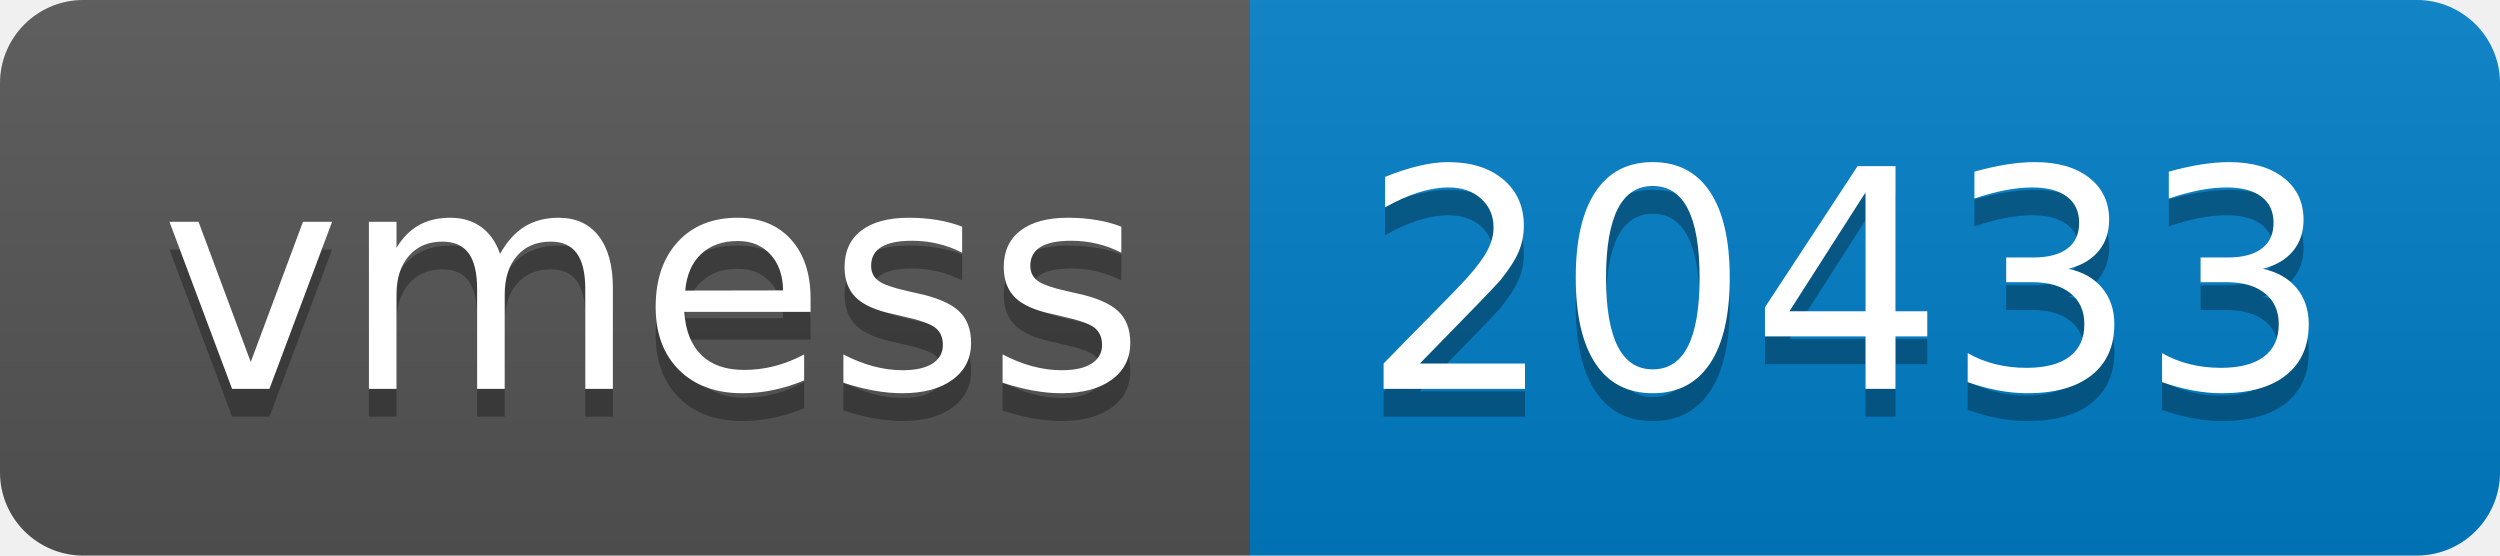
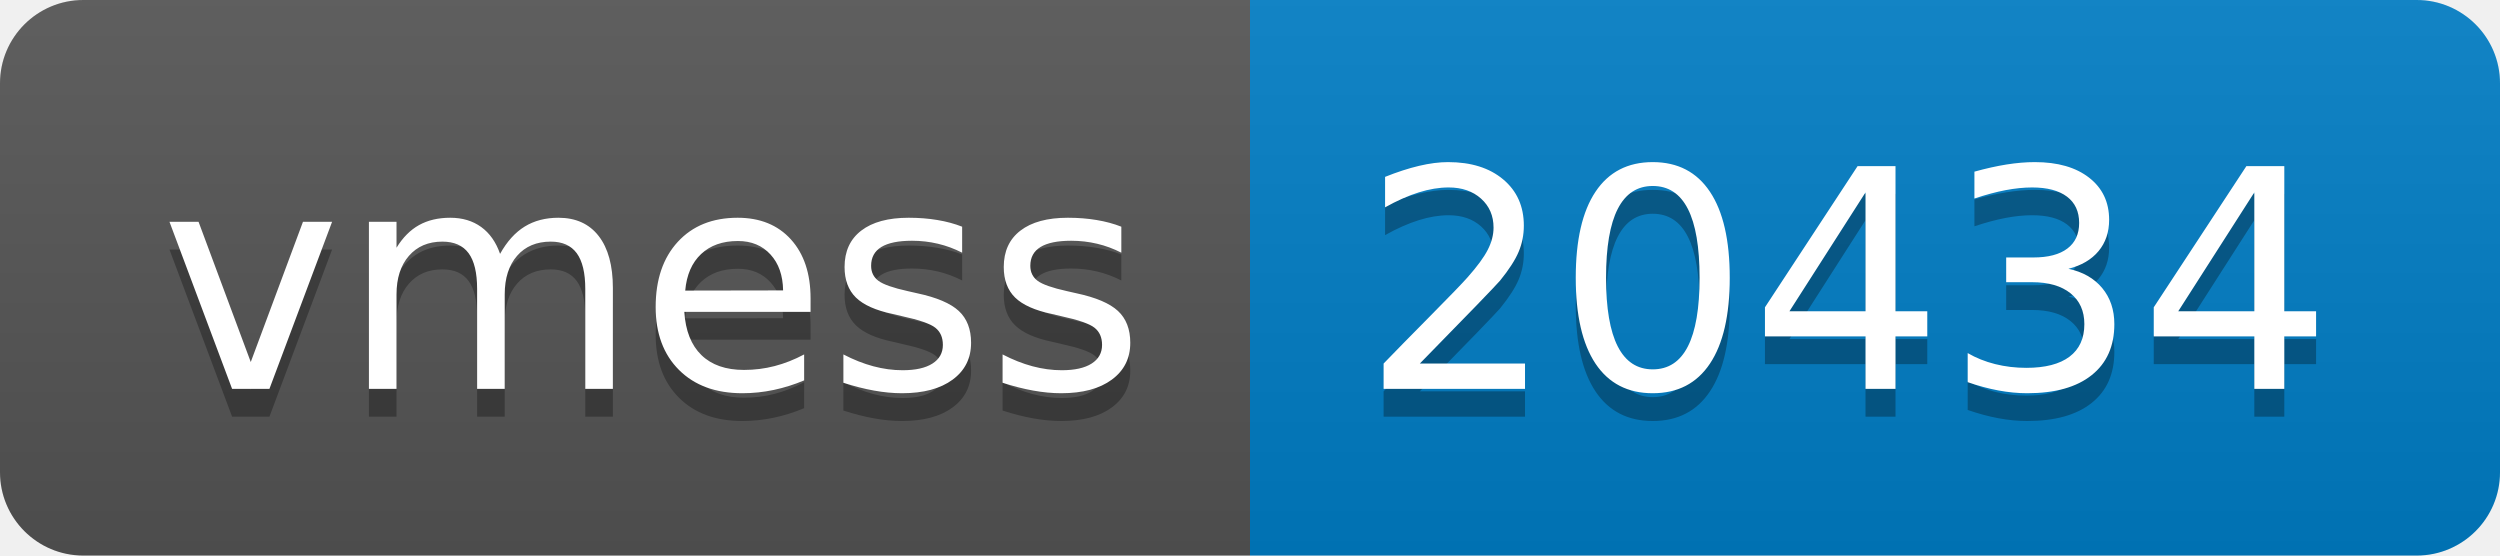
- <svg xmlns="http://www.w3.org/2000/svg" width="90" height="20" role="img" aria-label="vmess: 20433">
+ <svg xmlns="http://www.w3.org/2000/svg" width="90" height="20" role="img" aria-label="vmess: 20434">
  <linearGradient id="s" x2="0" y2="100%">
    <stop offset="0" stop-color="#bbb" stop-opacity=".1" />
    <stop offset="1" stop-opacity=".1" />
  </linearGradient>
  <clipPath id="r">
    <rect width="90" height="20" rx="3" fill="#fff" />
  </clipPath>
  <g clip-path="url(#r)">
    <rect width="45" height="20" fill="#555" />
    <rect x="45" width="45" height="20" fill="#007ec6" />
    <rect width="90" height="20" fill="url(#s)" />
  </g>
  <g fill="#fff" text-anchor="middle" font-family="Verdana,Geneva,DejaVu Sans,sans-serif" text-rendering="geometricPrecision" font-size="110">
    <text aria-hidden="true" x="235" y="150" fill="#010101" fill-opacity=".3" transform="scale(.1)" textLength="350">vmess</text>
    <text x="235" y="140" transform="scale(.1)" fill="#fff" textLength="350">vmess</text>
-     <text aria-hidden="true" x="665" y="150" fill="#010101" fill-opacity=".3" transform="scale(.1)" textLength="350">20433</text>
-     <text x="665" y="140" transform="scale(.1)" fill="#fff" textLength="350">20433</text>
+     <text aria-hidden="true" x="665" y="150" fill="#010101" fill-opacity=".3" transform="scale(.1)" textLength="350">20434</text>
+     <text x="665" y="140" transform="scale(.1)" fill="#fff" textLength="350">20434</text>
  </g>
</svg>
